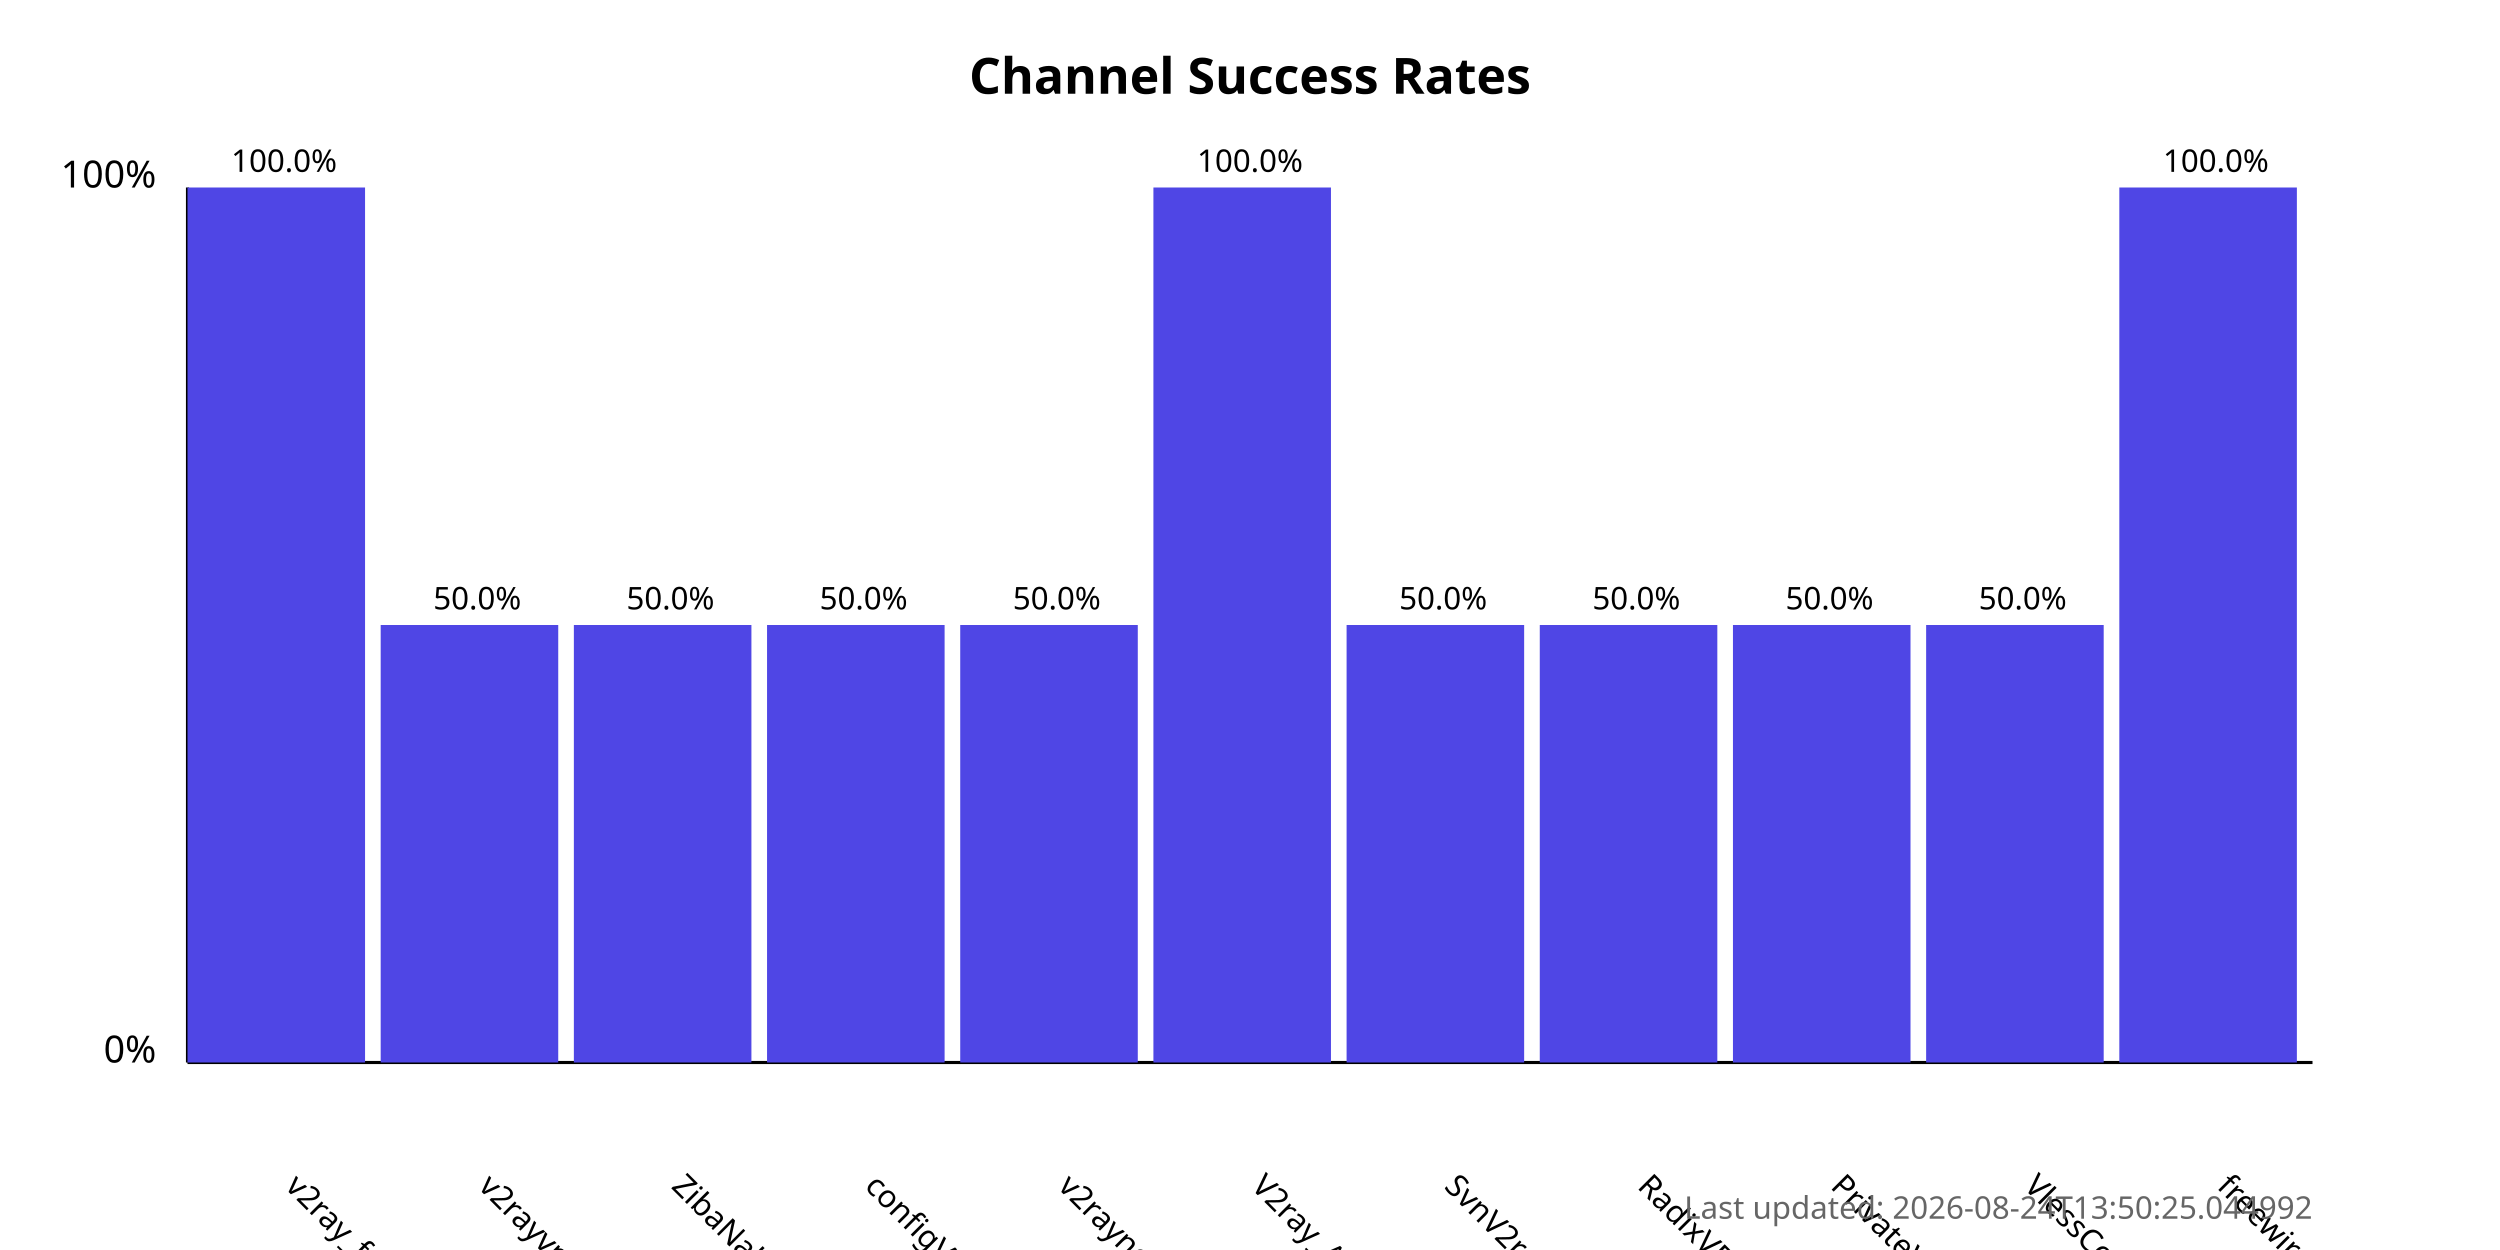
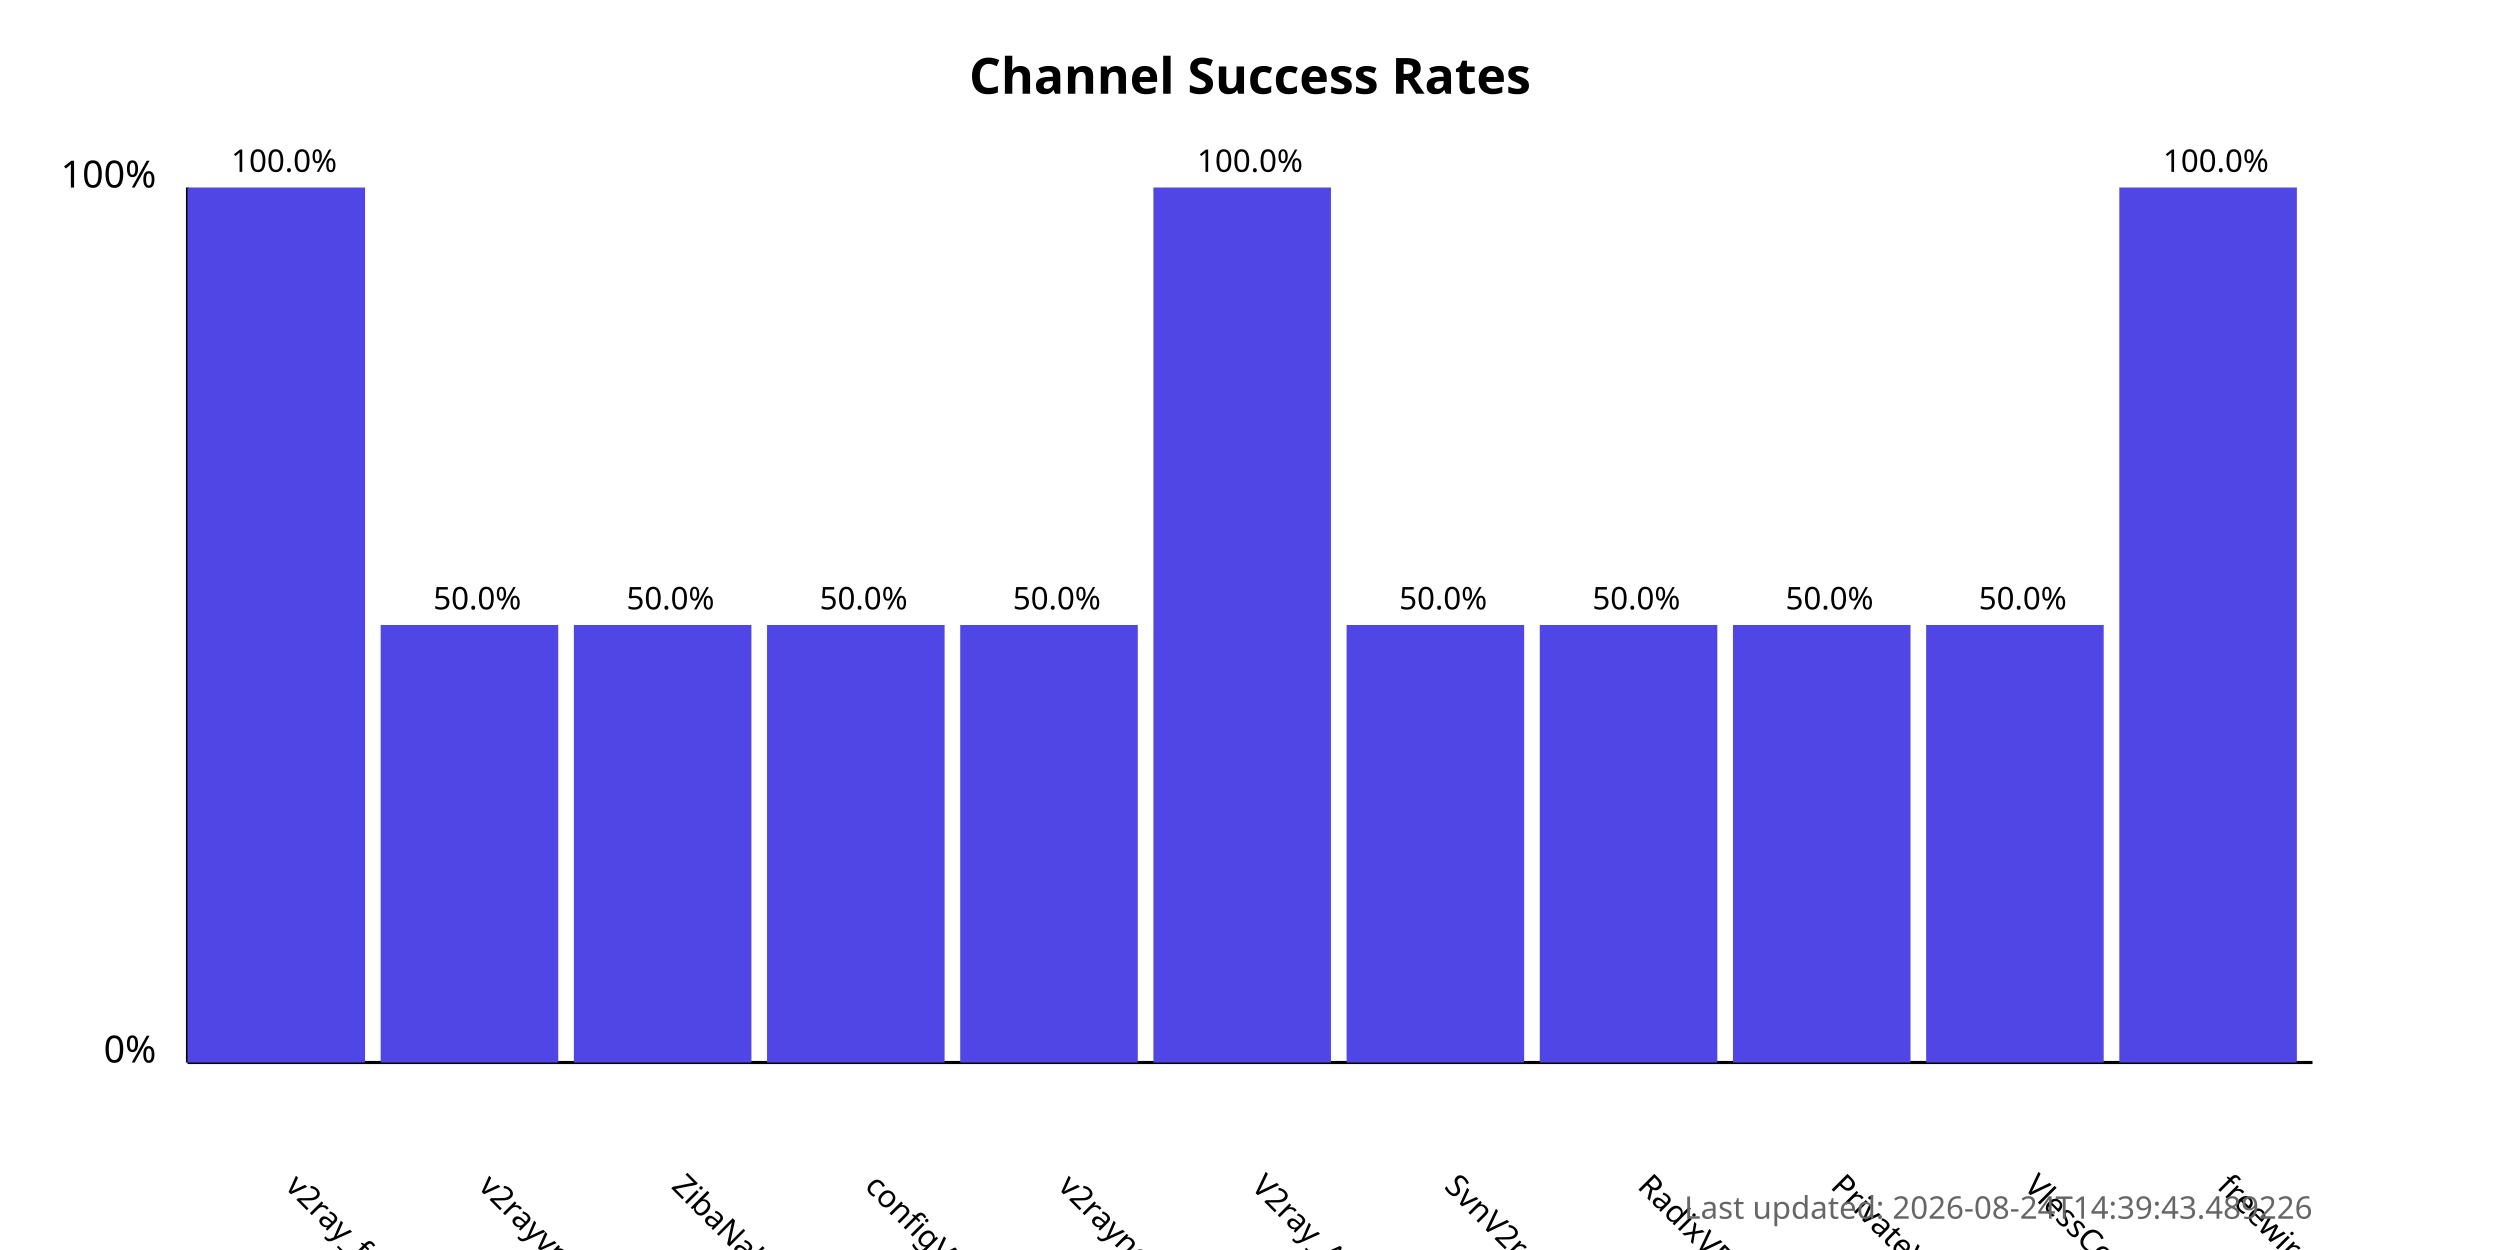
<svg xmlns="http://www.w3.org/2000/svg" width="800" height="400">
  <style>
            .chart-title { font: bold 16px sans-serif; }
            .axis-label { font: 12px sans-serif; }
            .tick-label { font: 10px sans-serif; }
            .bar { fill: #4f46e5; }
            .bar:hover { fill: #6366f1; }
            .timestamp { font: 10px sans-serif; fill: #666; }
        </style>
  <text x="400.0" y="30" text-anchor="middle" class="chart-title">
            Channel Success Rates
        </text>
  <line x1="60" y1="340" x2="60" y2="60" stroke="black" stroke-width="1" />
  <line x1="60" y1="340" x2="740" y2="340" stroke="black" stroke-width="1" />
  <text x="50" y="340" text-anchor="end" class="axis-label">0%</text>
  <text x="50" y="60" text-anchor="end" class="axis-label">100%</text>
  <g>
    <rect x="60" y="60.0" width="56.818" height="280.0" class="bar" />
    <text x="90.909" y="380" transform="rotate(45, 90.90909, 380)" text-anchor="start" class="tick-label">
                v2ray_free_conf
            </text>
    <text x="90.909" y="55.0" text-anchor="middle" class="tick-label">
                100.0%
            </text>
  </g>
  <g>
    <rect x="121.818" y="200.0" width="56.818" height="140.0" class="bar" />
    <text x="152.727" y="380" transform="rotate(45, 152.7273, 380)" text-anchor="start" class="tick-label">
                v2rayvpno
            </text>
    <text x="152.727" y="195.0" text-anchor="middle" class="tick-label">
                50.0%
            </text>
  </g>
  <g>
    <rect x="183.636" y="200.0" width="56.818" height="140.0" class="bar" />
    <text x="214.545" y="380" transform="rotate(45, 214.5455, 380)" text-anchor="start" class="tick-label">
                ZibaNabz
            </text>
    <text x="214.545" y="195.0" text-anchor="middle" class="tick-label">
                50.0%
            </text>
  </g>
  <g>
    <rect x="245.455" y="200.0" width="56.818" height="140.0" class="bar" />
    <text x="276.364" y="380" transform="rotate(45, 276.3636, 380)" text-anchor="start" class="tick-label">
                configV2rayForFree
            </text>
    <text x="276.364" y="195.0" text-anchor="middle" class="tick-label">
                50.0%
            </text>
  </g>
  <g>
    <rect x="307.273" y="200.0" width="56.818" height="140.0" class="bar" />
    <text x="338.182" y="380" transform="rotate(45, 338.1818, 380)" text-anchor="start" class="tick-label">
                v2rayngvpn
            </text>
    <text x="338.182" y="195.0" text-anchor="middle" class="tick-label">
                50.0%
            </text>
  </g>
  <g>
    <rect x="369.091" y="60.0" width="56.818" height="280.0" class="bar" />
    <text x="400.0" y="380" transform="rotate(45, 400.0, 380)" text-anchor="start" class="tick-label">
                V2ray_Alpha
            </text>
    <text x="400.0" y="55.0" text-anchor="middle" class="tick-label">
                100.0%
            </text>
  </g>
  <g>
    <rect x="430.909" y="200.0" width="56.818" height="140.0" class="bar" />
    <text x="461.818" y="380" transform="rotate(45, 461.8182, 380)" text-anchor="start" class="tick-label">
                SvnV2ray
            </text>
    <text x="461.818" y="195.0" text-anchor="middle" class="tick-label">
                50.0%
            </text>
  </g>
  <g>
    <rect x="492.727" y="200.0" width="56.818" height="140.0" class="bar" />
    <text x="523.636" y="380" transform="rotate(45, 523.6364, 380)" text-anchor="start" class="tick-label">
                RadixVPN
            </text>
    <text x="523.636" y="195.0" text-anchor="middle" class="tick-label">
                50.0%
            </text>
  </g>
  <g>
    <rect x="554.545" y="200.0" width="56.818" height="140.0" class="bar" />
    <text x="585.455" y="380" transform="rotate(45, 585.4545, 380)" text-anchor="start" class="tick-label">
                PrivateVPNs
            </text>
    <text x="585.455" y="195.0" text-anchor="middle" class="tick-label">
                50.0%
            </text>
  </g>
  <g>
    <rect x="616.364" y="200.0" width="56.818" height="140.0" class="bar" />
    <text x="647.273" y="380" transform="rotate(45, 647.2727, 380)" text-anchor="start" class="tick-label">
                VlessConfig
            </text>
    <text x="647.273" y="195.0" text-anchor="middle" class="tick-label">
                50.0%
            </text>
  </g>
  <g>
    <rect x="678.182" y="60.0" width="56.818" height="280.0" class="bar" />
    <text x="709.091" y="380" transform="rotate(45, 709.0909, 380)" text-anchor="start" class="tick-label">
                freewireguard
            </text>
    <text x="709.091" y="55.0" text-anchor="middle" class="tick-label">
                100.0%
            </text>
  </g>
  <text x="740" y="390" text-anchor="end" class="timestamp">
-             Last updated: 2026-08-24T13:50:25.044992
+             Last updated: 2026-08-24T14:39:43.489226
        </text>
</svg>
